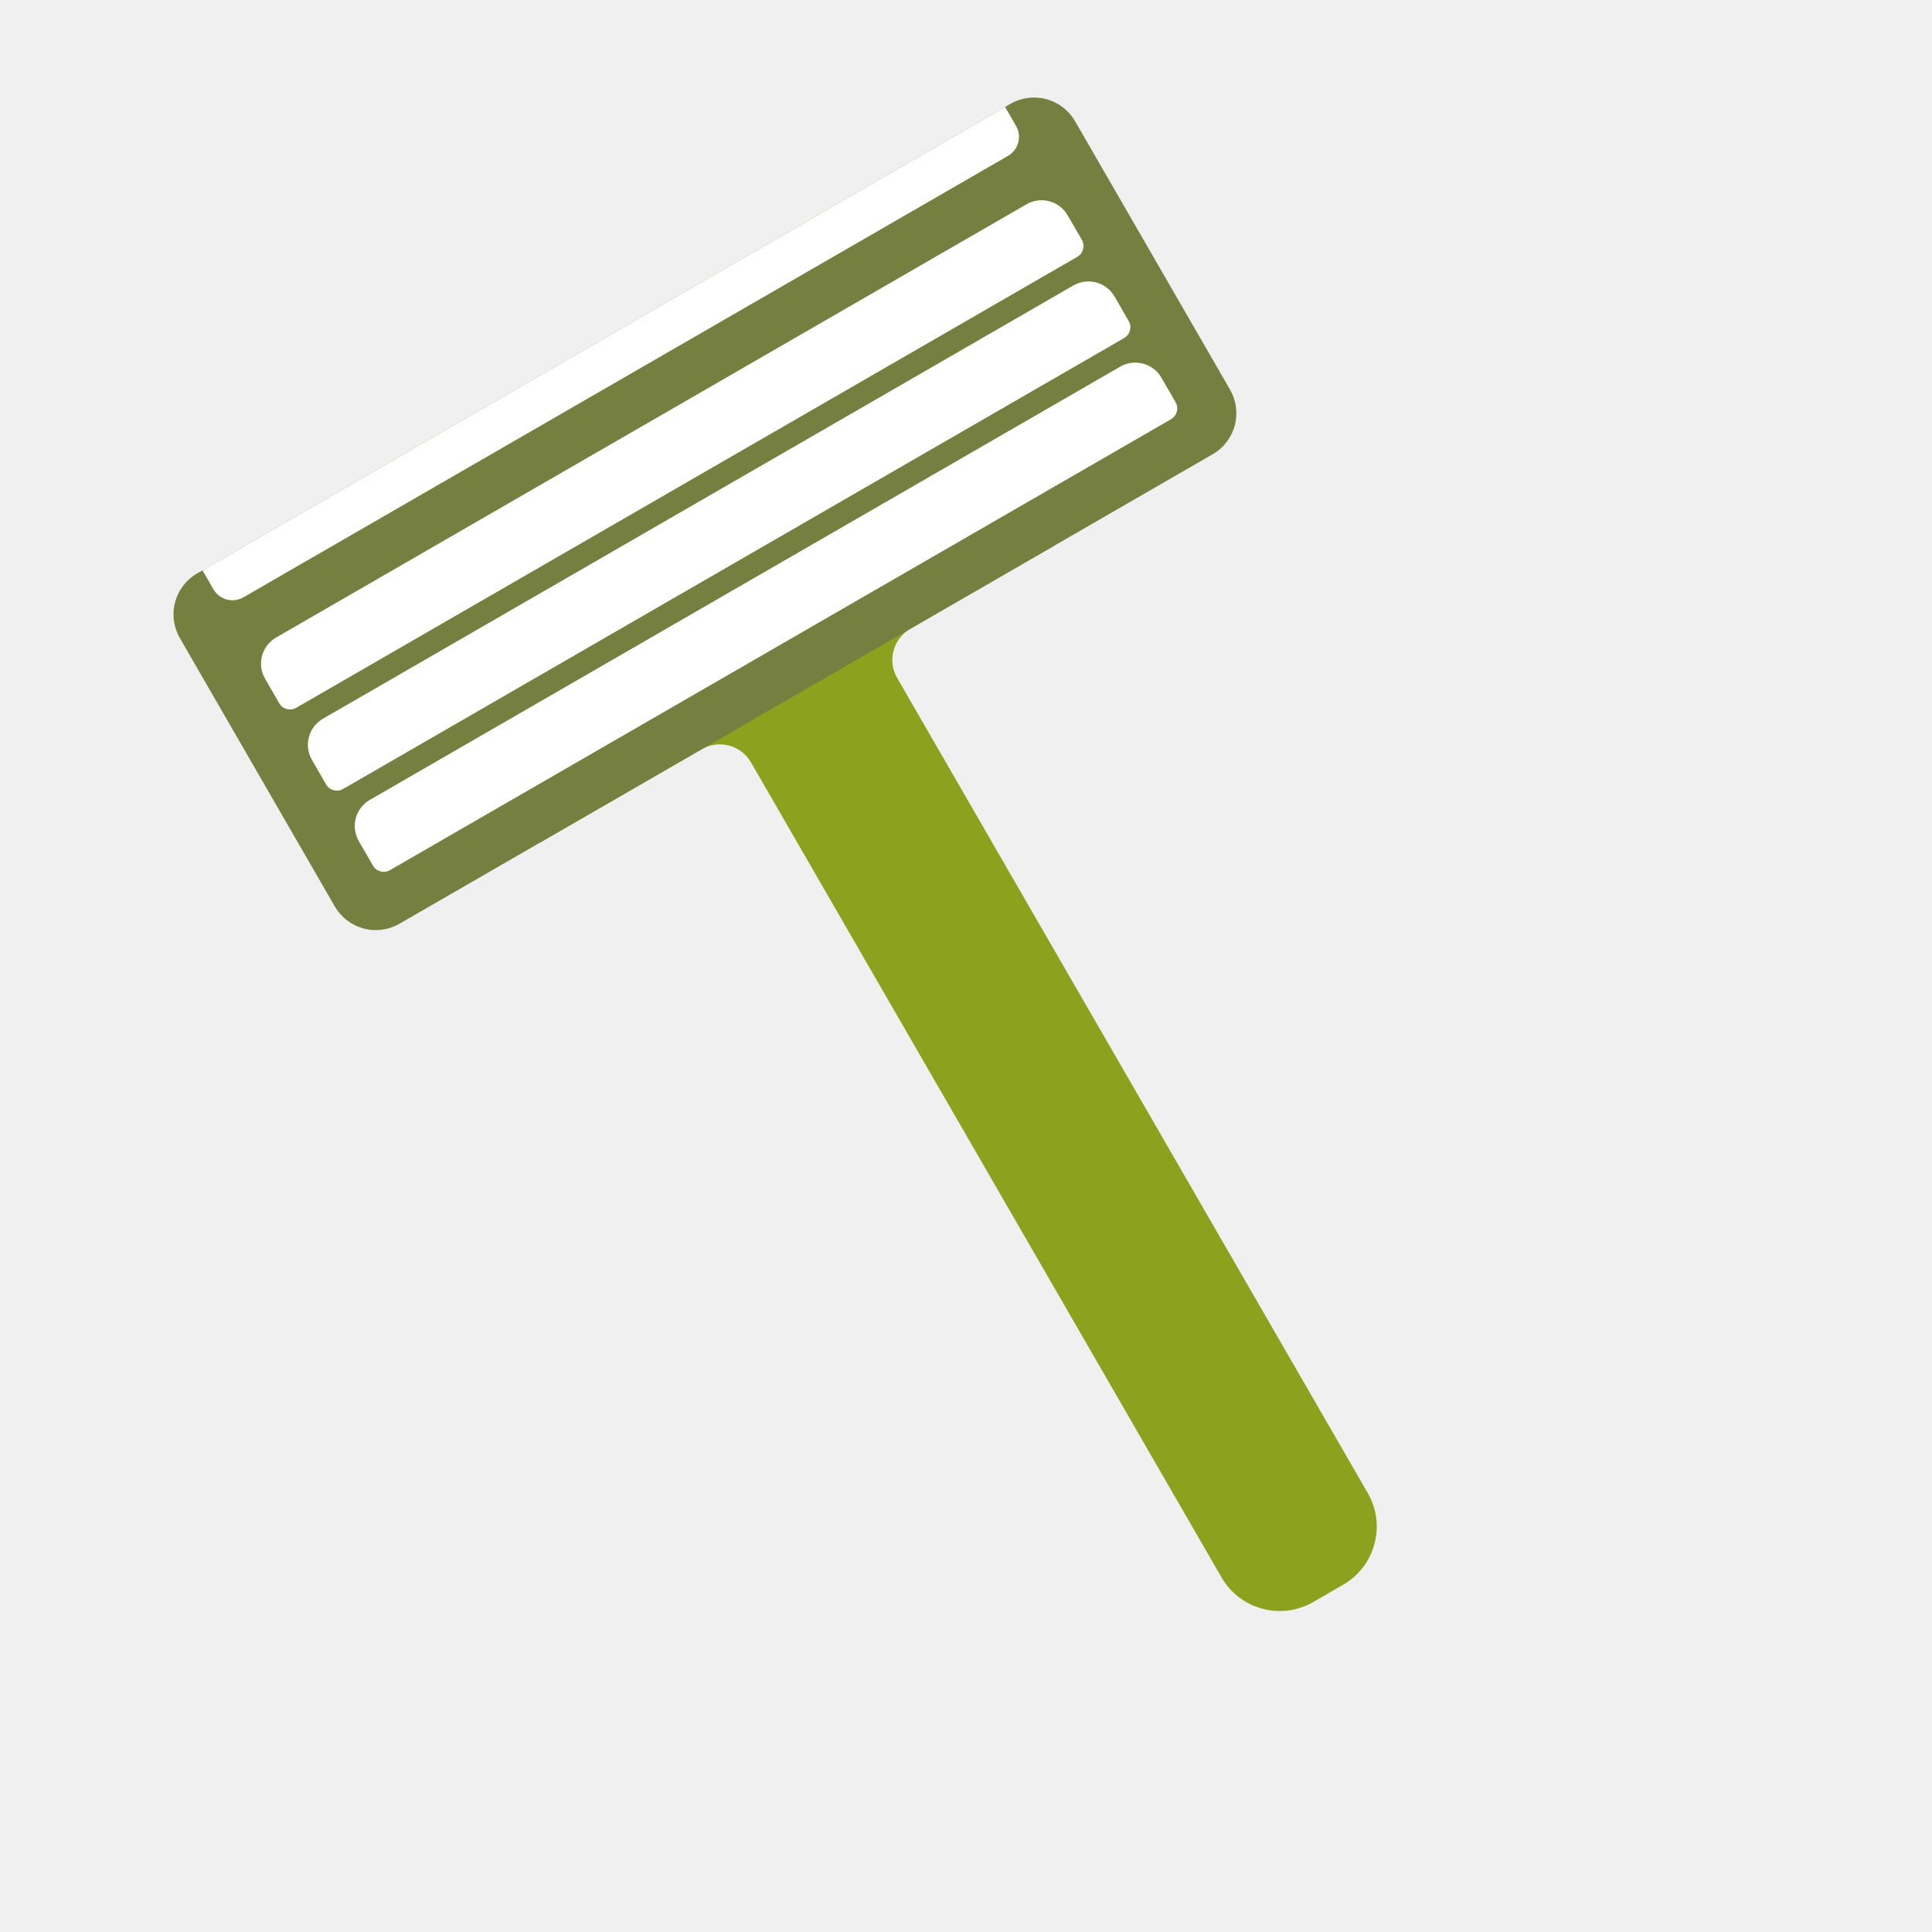
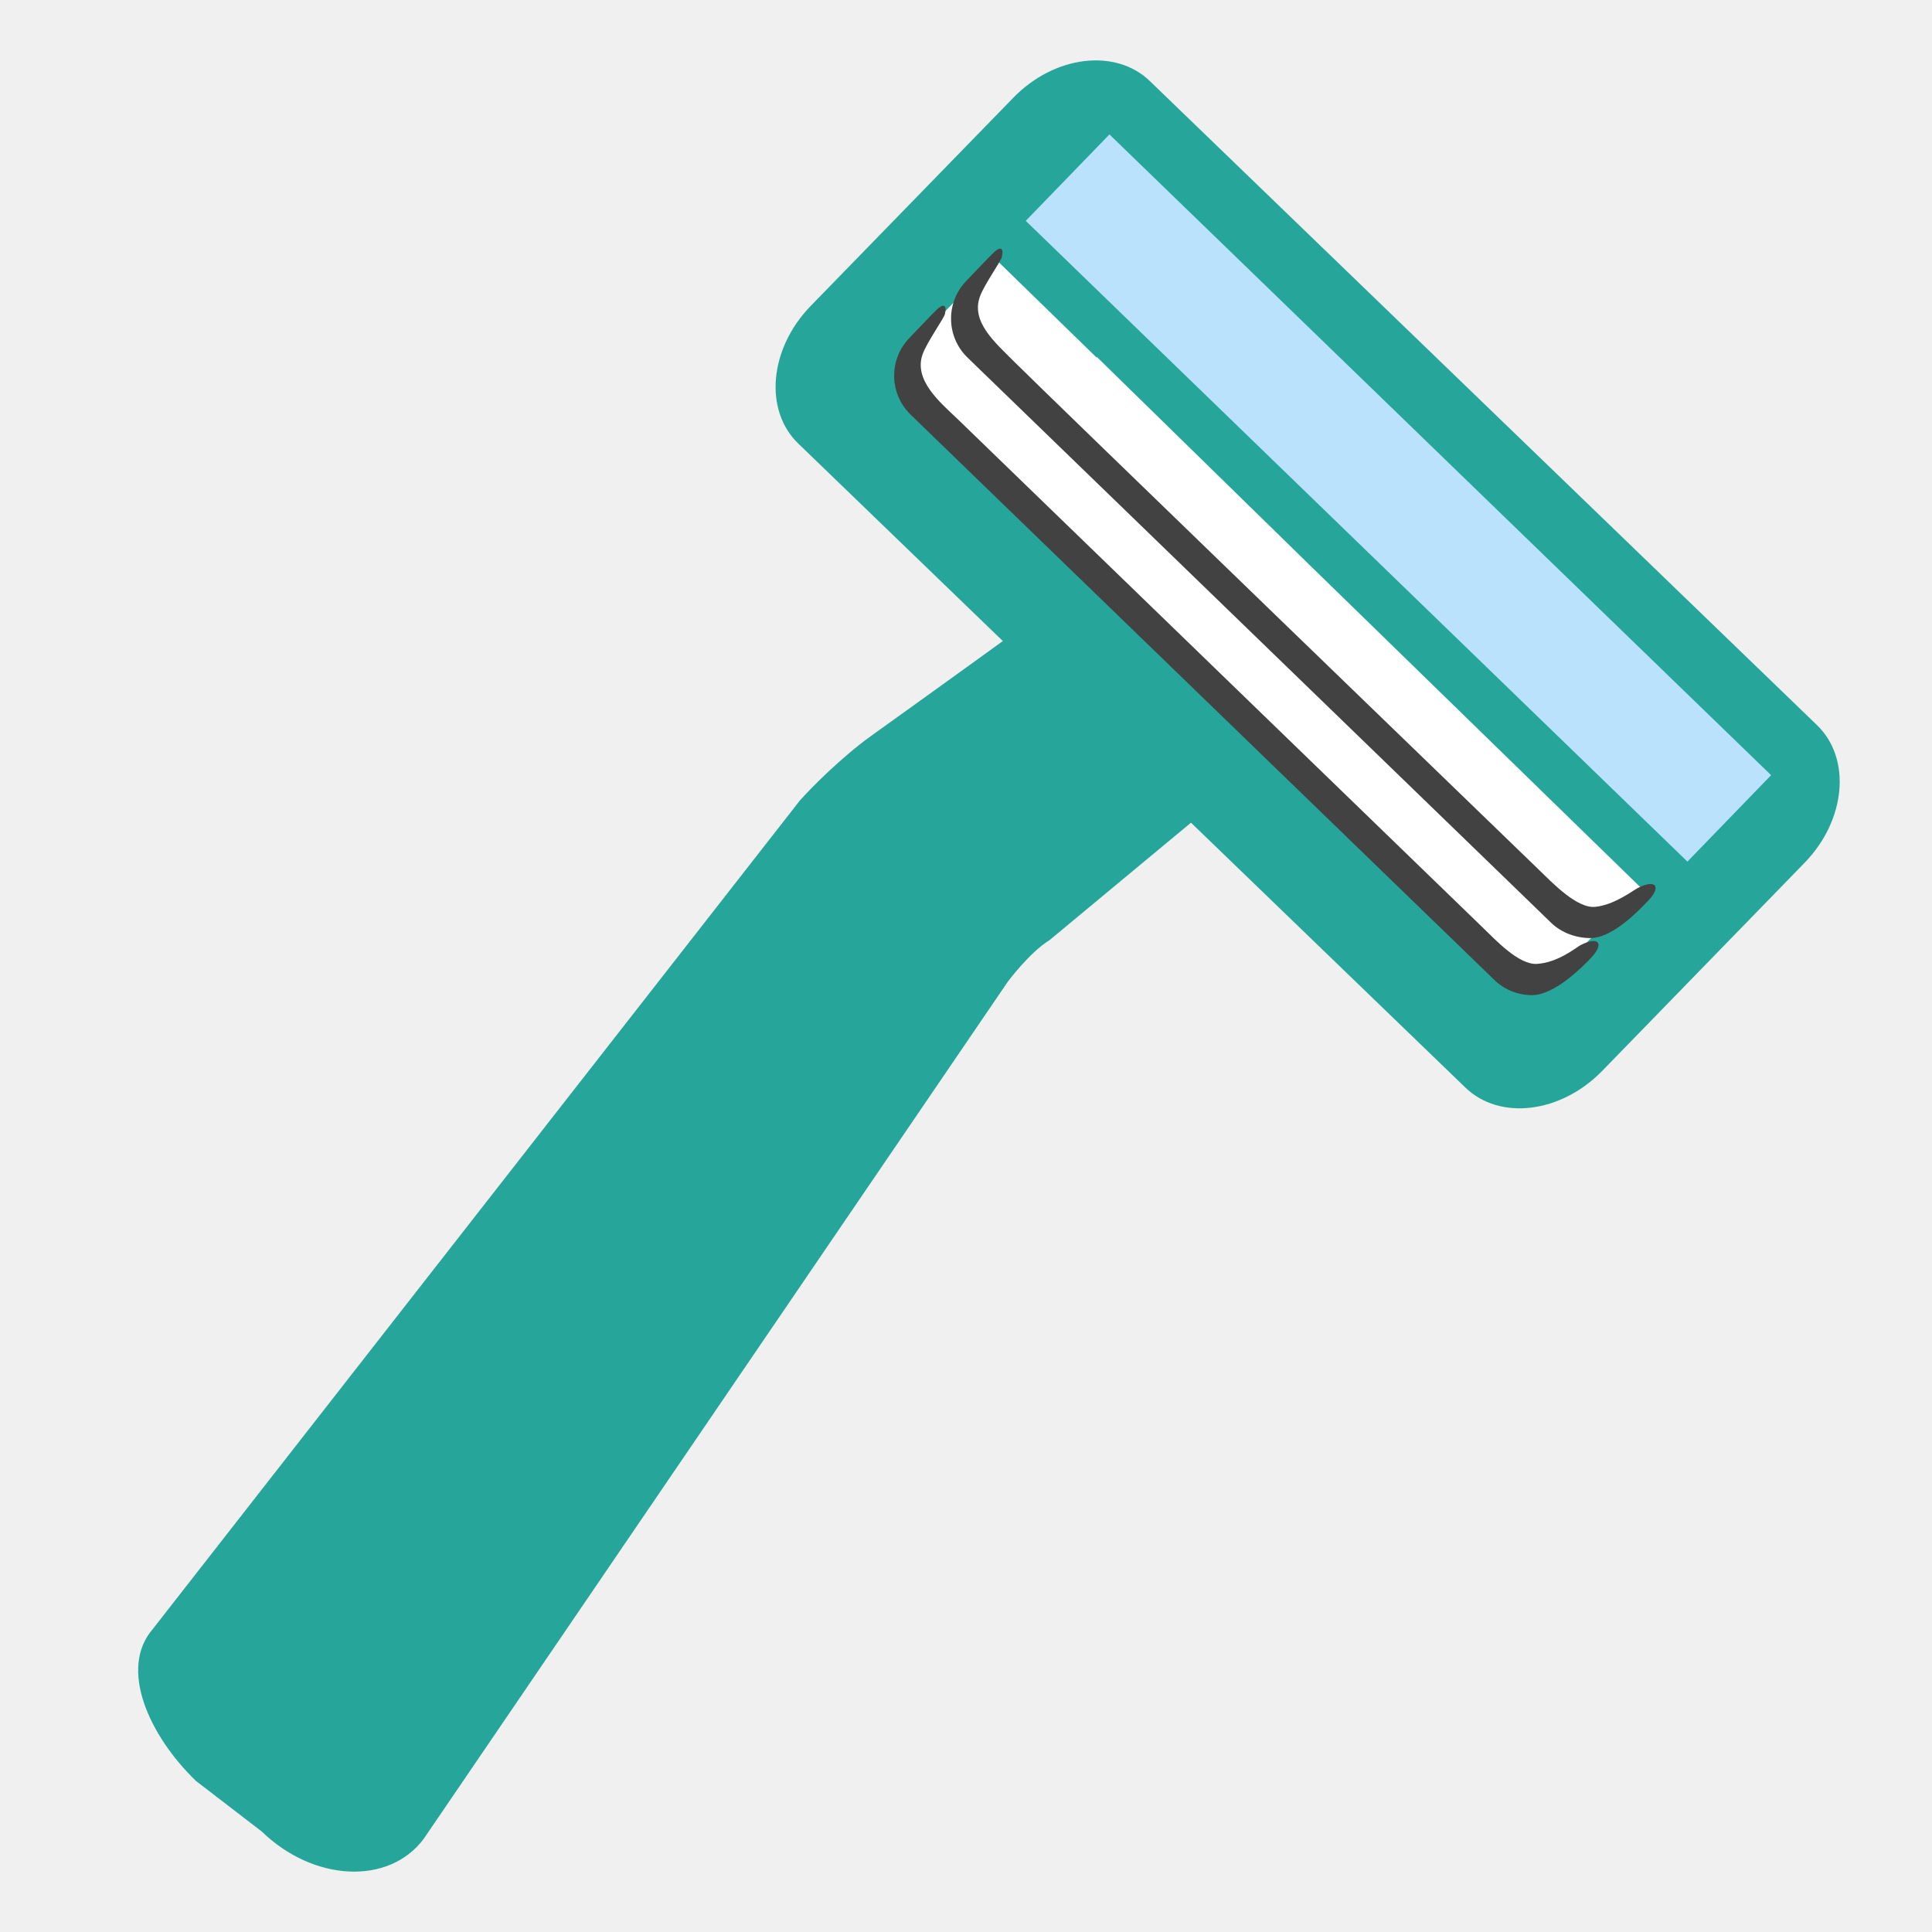
- <svg xmlns="http://www.w3.org/2000/svg" width="100%" height="100%" viewBox="0 0 128 128" version="1.1" xml:space="preserve" style="fill-rule:evenodd;clip-rule:evenodd;stroke-linejoin:round;stroke-miterlimit:1.414;">
-   <g transform="matrix(1.09302,-0.631056,0.631056,1.09302,-52.6412,23.5217)">
-     <path d="M70.318,57.193C69.276,57.193 68.431,58.038 68.431,59.08C68.431,68.335 68.431,108.488 68.431,108.488C68.431,110.434 66.854,112.011 64.907,112.011C64.31,112.011 63.69,112.011 63.093,112.011C61.146,112.011 59.569,110.434 59.569,108.488C59.569,108.488 59.569,68.335 59.569,59.08C59.569,58.58 59.37,58.1 59.016,57.746C58.662,57.392 58.182,57.193 57.682,57.193C54.366,57.193 47.839,57.193 47.839,57.193C47.839,57.193 56.721,50.053 62.054,50.186C70.832,50.405 78.951,57.085 79.024,57.193C79.024,57.193 73.363,57.193 70.318,57.193Z" style="fill:rgb(140,161,29);" />
-     <g transform="matrix(1,0,0,0.804965,1.33829,13.3505)">
-       <path d="M89.793,31.168C89.793,30.35 89.531,29.565 89.066,28.987C88.6,28.408 87.968,28.083 87.31,28.083C78.255,28.083 47.069,28.083 38.014,28.083C37.355,28.083 36.724,28.408 36.258,28.987C35.792,29.565 35.53,30.35 35.53,31.168C35.53,36.245 35.53,46.303 35.53,51.381C35.53,52.199 35.792,52.983 36.258,53.562C36.724,54.141 37.355,54.466 38.014,54.466C47.069,54.466 78.255,54.466 87.31,54.466C87.968,54.466 88.6,54.141 89.066,53.562C89.531,52.983 89.793,52.199 89.793,51.381C89.793,46.303 89.793,36.245 89.793,31.168Z" style="fill:rgb(117,127,63);" />
+ <svg xmlns="http://www.w3.org/2000/svg" version="1.1" id="Layer_3" x="0px" y="0px" viewBox="0 0 128 128" style="enable-background:new 0 0 128 128;" xml:space="preserve">
+   <defs id="defs38696" />
+   <g id="g38673">
+     <path style="fill:#26A69A;" d="M17.34,121.34l-4.36-3.35c-3.11-3.01-5.12-7.44-2.86-10.06l42.87-54.89   c0.76-0.86,2.78-2.89,4.73-4.29c10-7.16,21.3-15.42,21.3-15.42l12.44,10.75L69.53,62.29c-1.32,0.81-2.76,2.75-2.76,2.75   l-38.7,56.79C25.77,124.91,20.78,124.68,17.34,121.34z" id="path38667" />
+     <path style="fill:#26A69A;" d="M97.08,72.05l-44.2-42.67c-2.28-2.21-1.91-6.28,0.82-9.1L67.12,6.49c2.73-2.82,6.79-3.32,9.07-1.11   l44.2,42.67c2.28,2.21,1.91,6.28-0.82,9.1l-13.41,13.79C103.42,73.76,99.36,74.26,97.08,72.05z" id="path38671" />
+   </g>
+   <g id="g38691">
+     <path id="path38675" style="fill:#ffffff;fill-opacity:1" d="M 65.811 17.359 L 61.02 22.26 C 60.44 22.86 60.11 23.611 60.07 24.381 C 60.03 25.111 60.28 25.761 60.75 26.221 L 99.9 64.15 C 100.44 64.67 101.089 64.779 101.539 64.779 C 102.369 64.779 103.21 64.41 103.85 63.75 L 108.641 58.85 L 65.811 17.359 z " />
+     <path id="path38677" style="fill:#ffffff;fill-opacity:1" d="M 65.85 17.061 L 64.4 19 C 63.4 20.04 63.421 21.699 64.461 22.699 L 103.391 60.5 C 103.881 60.98 104.531 61.24 105.211 61.24 C 105.931 61.24 109.16 59.25 109.16 59.25 L 86.787 37.455 L 72.66 23.641 L 72.65 23.686 L 65.85 17.061 z " />
+     <g id="g38685">
+       <rect x="88.66" y="2.48" transform="matrix(0.6957 -0.7184 0.7184 0.6957 4.4962 76.5996)" style="fill:#BAE2FD;" width="7.97" height="61.02" id="rect38683" />
    </g>
-     <path d="M59.569,57.193L68.431,57.193" style="fill:rgb(140,161,29);" />
-     <g transform="matrix(0.896552,0,0,0.141123,7.82054,46.8216)">
-       <path d="M89.793,39.296C89.793,36.322 89.607,33.47 89.276,31.367C88.945,29.264 88.496,28.083 88.028,28.083C79.827,28.083 45.496,28.083 37.295,28.083C36.827,28.083 36.378,29.264 36.047,31.367C35.716,33.47 35.53,36.322 35.53,39.296C35.53,42.996 35.53,46.908 35.53,49.832C35.53,52.391 35.857,54.466 36.26,54.466C42.237,54.466 83.086,54.466 89.064,54.466C89.466,54.466 89.793,52.391 89.793,49.832C89.793,46.908 89.793,42.996 89.793,39.296Z" style="fill:white;" />
-     </g>
-     <g transform="matrix(0.896552,0,0,0.141123,7.82054,41.9009)">
-       <path d="M89.793,39.296C89.793,36.322 89.607,33.47 89.276,31.367C88.945,29.264 88.496,28.083 88.028,28.083C79.827,28.083 45.496,28.083 37.295,28.083C36.827,28.083 36.378,29.264 36.047,31.367C35.716,33.47 35.53,36.322 35.53,39.296C35.53,42.996 35.53,46.908 35.53,49.832C35.53,52.391 35.857,54.466 36.26,54.466C42.237,54.466 83.086,54.466 89.064,54.466C89.466,54.466 89.793,52.391 89.793,49.832C89.793,46.908 89.793,42.996 89.793,39.296Z" style="fill:white;" />
-     </g>
-     <g transform="matrix(0.896552,0,0,0.141123,7.82054,36.9801)">
-       <path d="M89.793,39.296C89.793,36.322 89.607,33.47 89.276,31.367C88.945,29.264 88.496,28.083 88.028,28.083C79.827,28.083 45.496,28.083 37.295,28.083C36.827,28.083 36.378,29.264 36.047,31.367C35.716,33.47 35.53,36.322 35.53,39.296C35.53,42.996 35.53,46.908 35.53,49.832C35.53,52.391 35.857,54.466 36.26,54.466C42.237,54.466 83.086,54.466 89.064,54.466C89.466,54.466 89.793,52.391 89.793,49.832C89.793,46.908 89.793,42.996 89.793,39.296Z" style="fill:white;" />
-     </g>
-     <g transform="matrix(0.896552,0,0,0.0872397,7.82054,33.5063)">
-       <path d="M89.793,28.083L35.53,28.083C35.53,28.083 35.53,34.668 35.53,41.259C35.53,44.761 35.666,48.121 35.907,50.597C36.148,53.074 36.475,54.466 36.816,54.466C44.197,54.466 81.127,54.466 88.508,54.466C88.849,54.466 89.176,53.074 89.417,50.597C89.658,48.121 89.793,44.761 89.793,41.259C89.793,34.668 89.793,28.083 89.793,28.083Z" style="fill:white;" />
-     </g>
+     <path style="fill:#424242;" d="M105.7,60.08c-1.21,0.13-2.82-1.56-3.78-2.49c-1.9-1.84-32.97-31.86-34.72-33.62   c-1.26-1.27-2.92-2.66-2.26-4.37c0.31-0.8,1.37-2.29,1.43-2.56c0.15-0.62-0.09-0.71-0.48-0.36c-0.27,0.24-1.5,1.55-1.87,1.93   c-1.38,1.43-1.34,3.7,0.08,5.08l38.67,37.45c0.7,0.68,1.69,1.01,2.59,1.01c1.55,0,3.37-2,3.82-2.46c0.91-0.94,0.54-1.48-0.69-0.85   C108.18,59.01,106.95,59.95,105.7,60.08z" id="path38687" />
+     <path style="fill:#424242;" d="M101.84,63.86c-1.21,0.08-2.73-1.56-3.69-2.49c-1.9-1.84-32.94-31.9-34.72-33.62   c-1.1-1.06-2.99-2.59-2.27-4.37c0.32-0.8,1.37-2.29,1.44-2.56c0.15-0.62-0.09-0.71-0.48-0.36c-0.27,0.24-1.5,1.55-1.87,1.93   c-1.38,1.43-1.34,3.7,0.08,5.08L99,64.92c0.7,0.68,1.6,1.01,2.5,1.01c1.55,0,3.46-2,3.9-2.46c0.91-0.94,0.54-1.48-0.69-0.85   C104.4,62.79,103.23,63.77,101.84,63.86z" id="path38689" />
  </g>
</svg>
